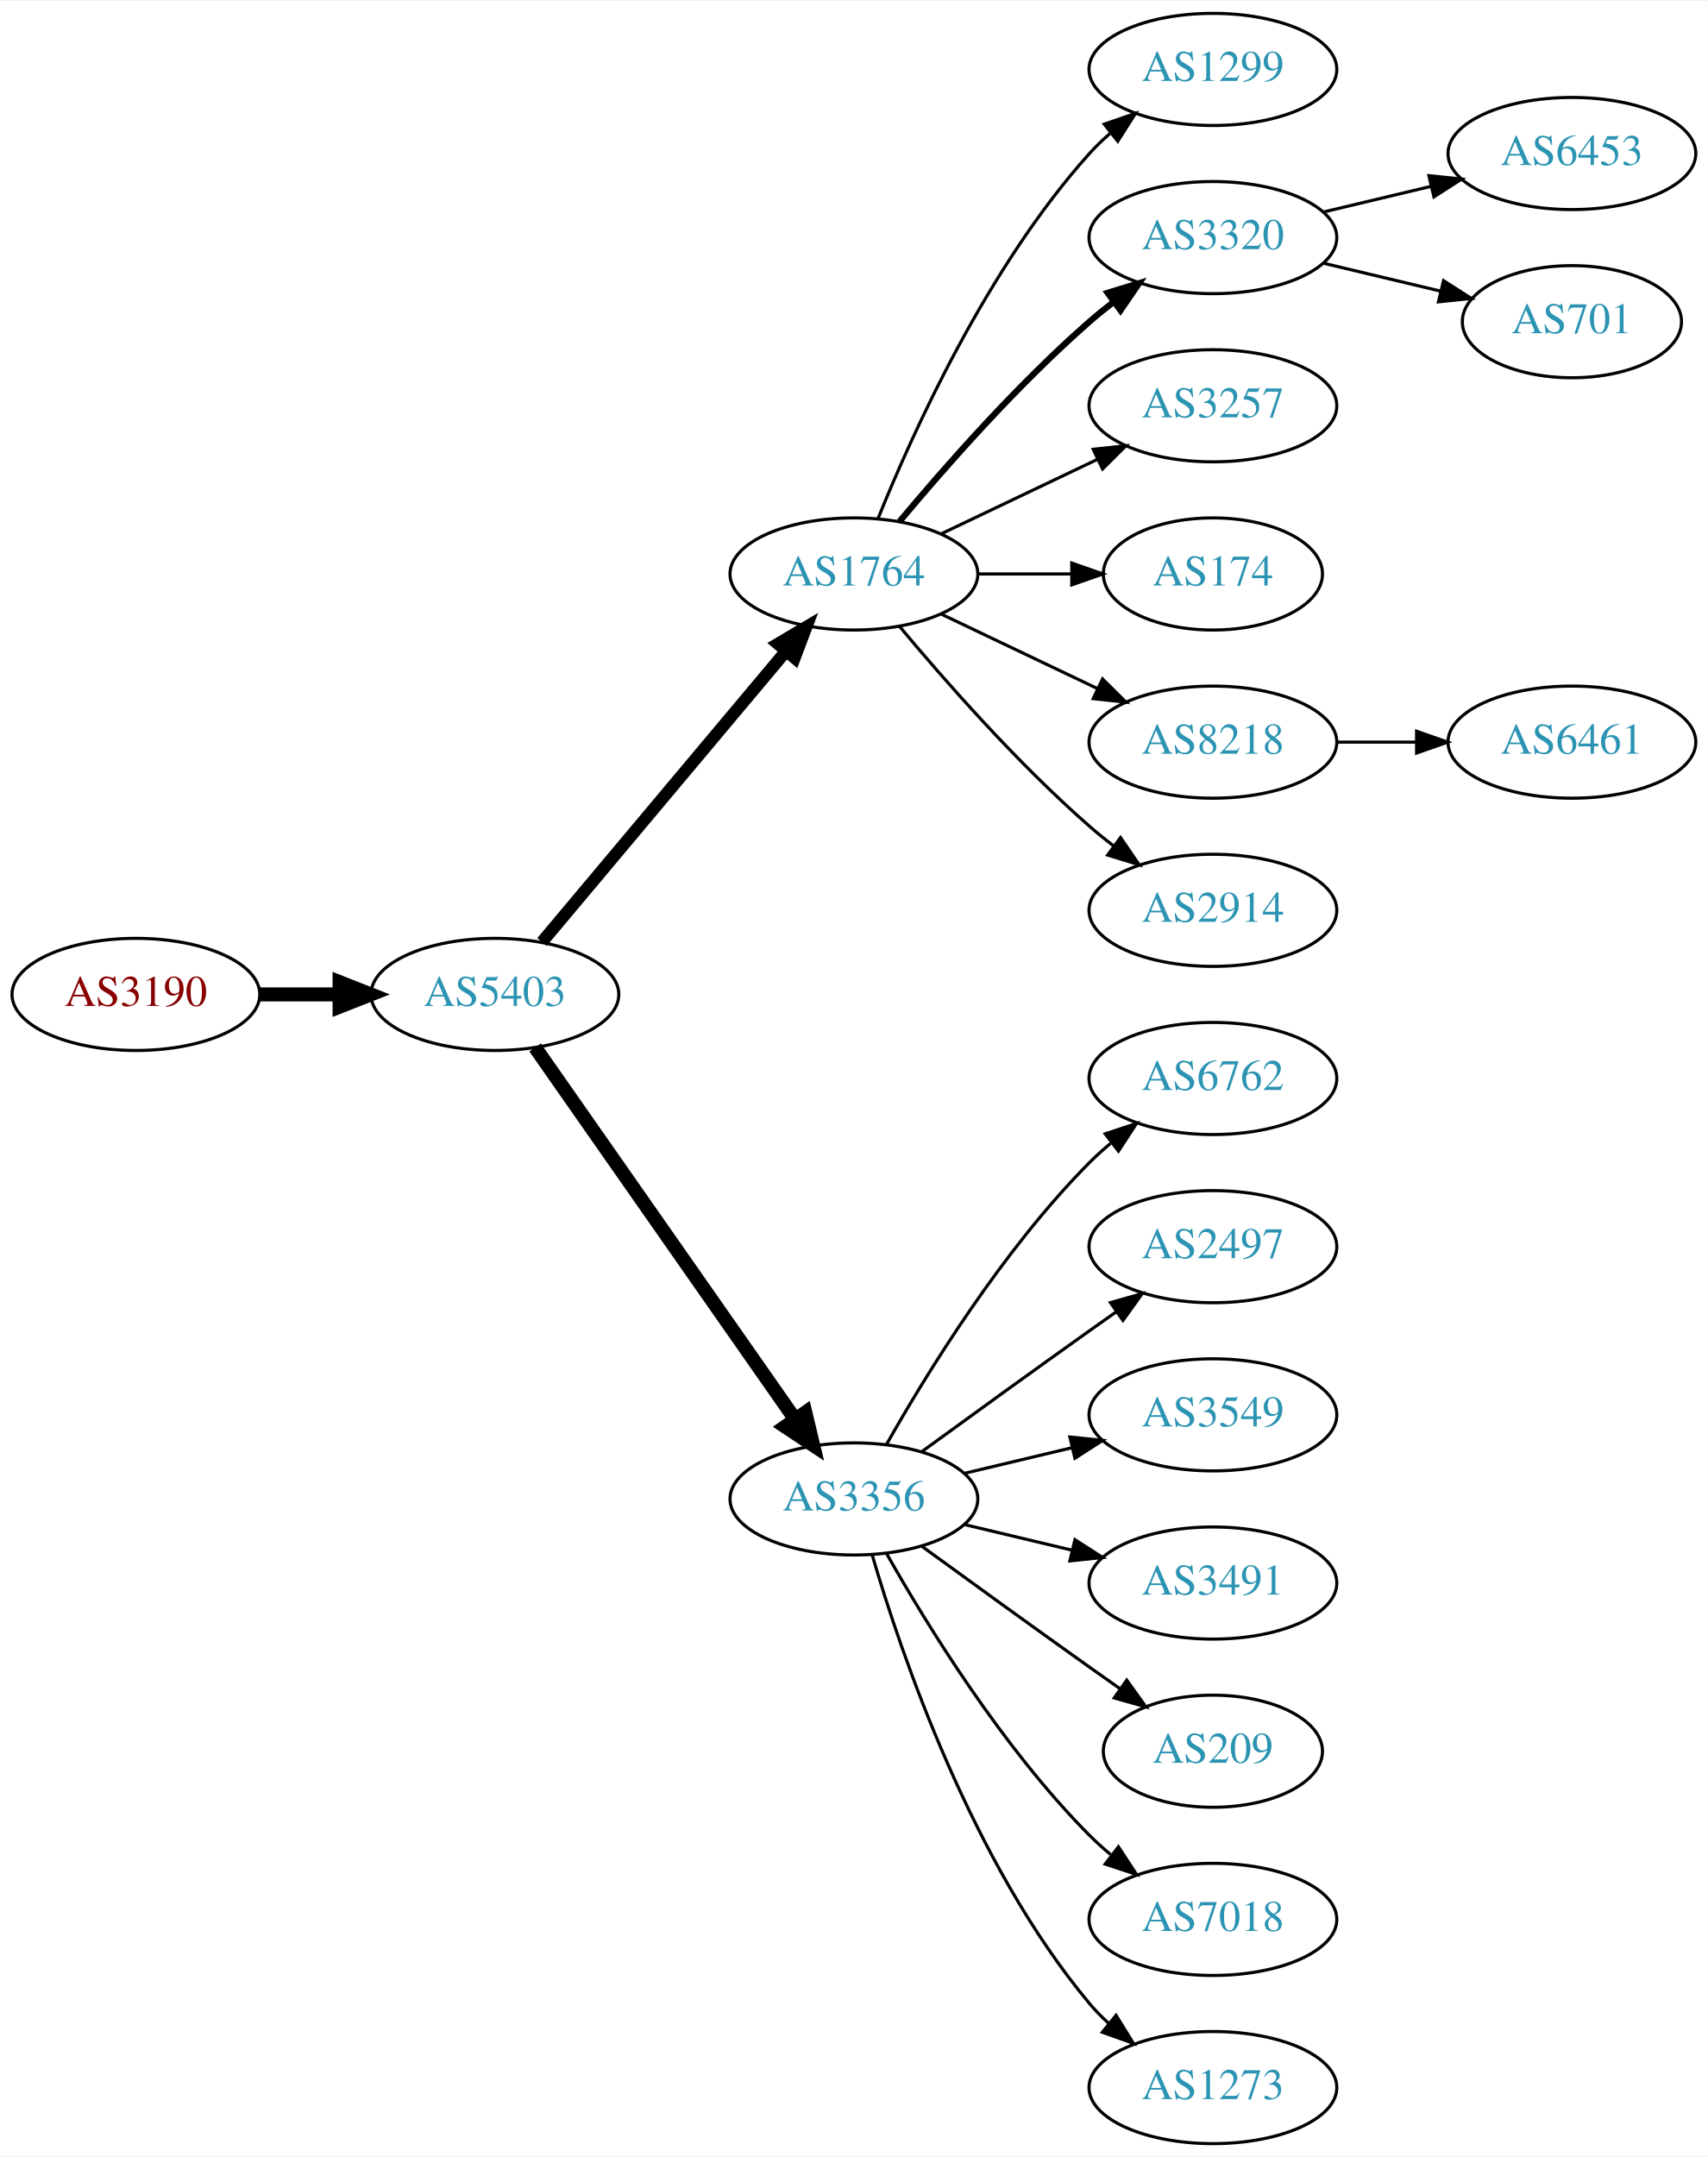
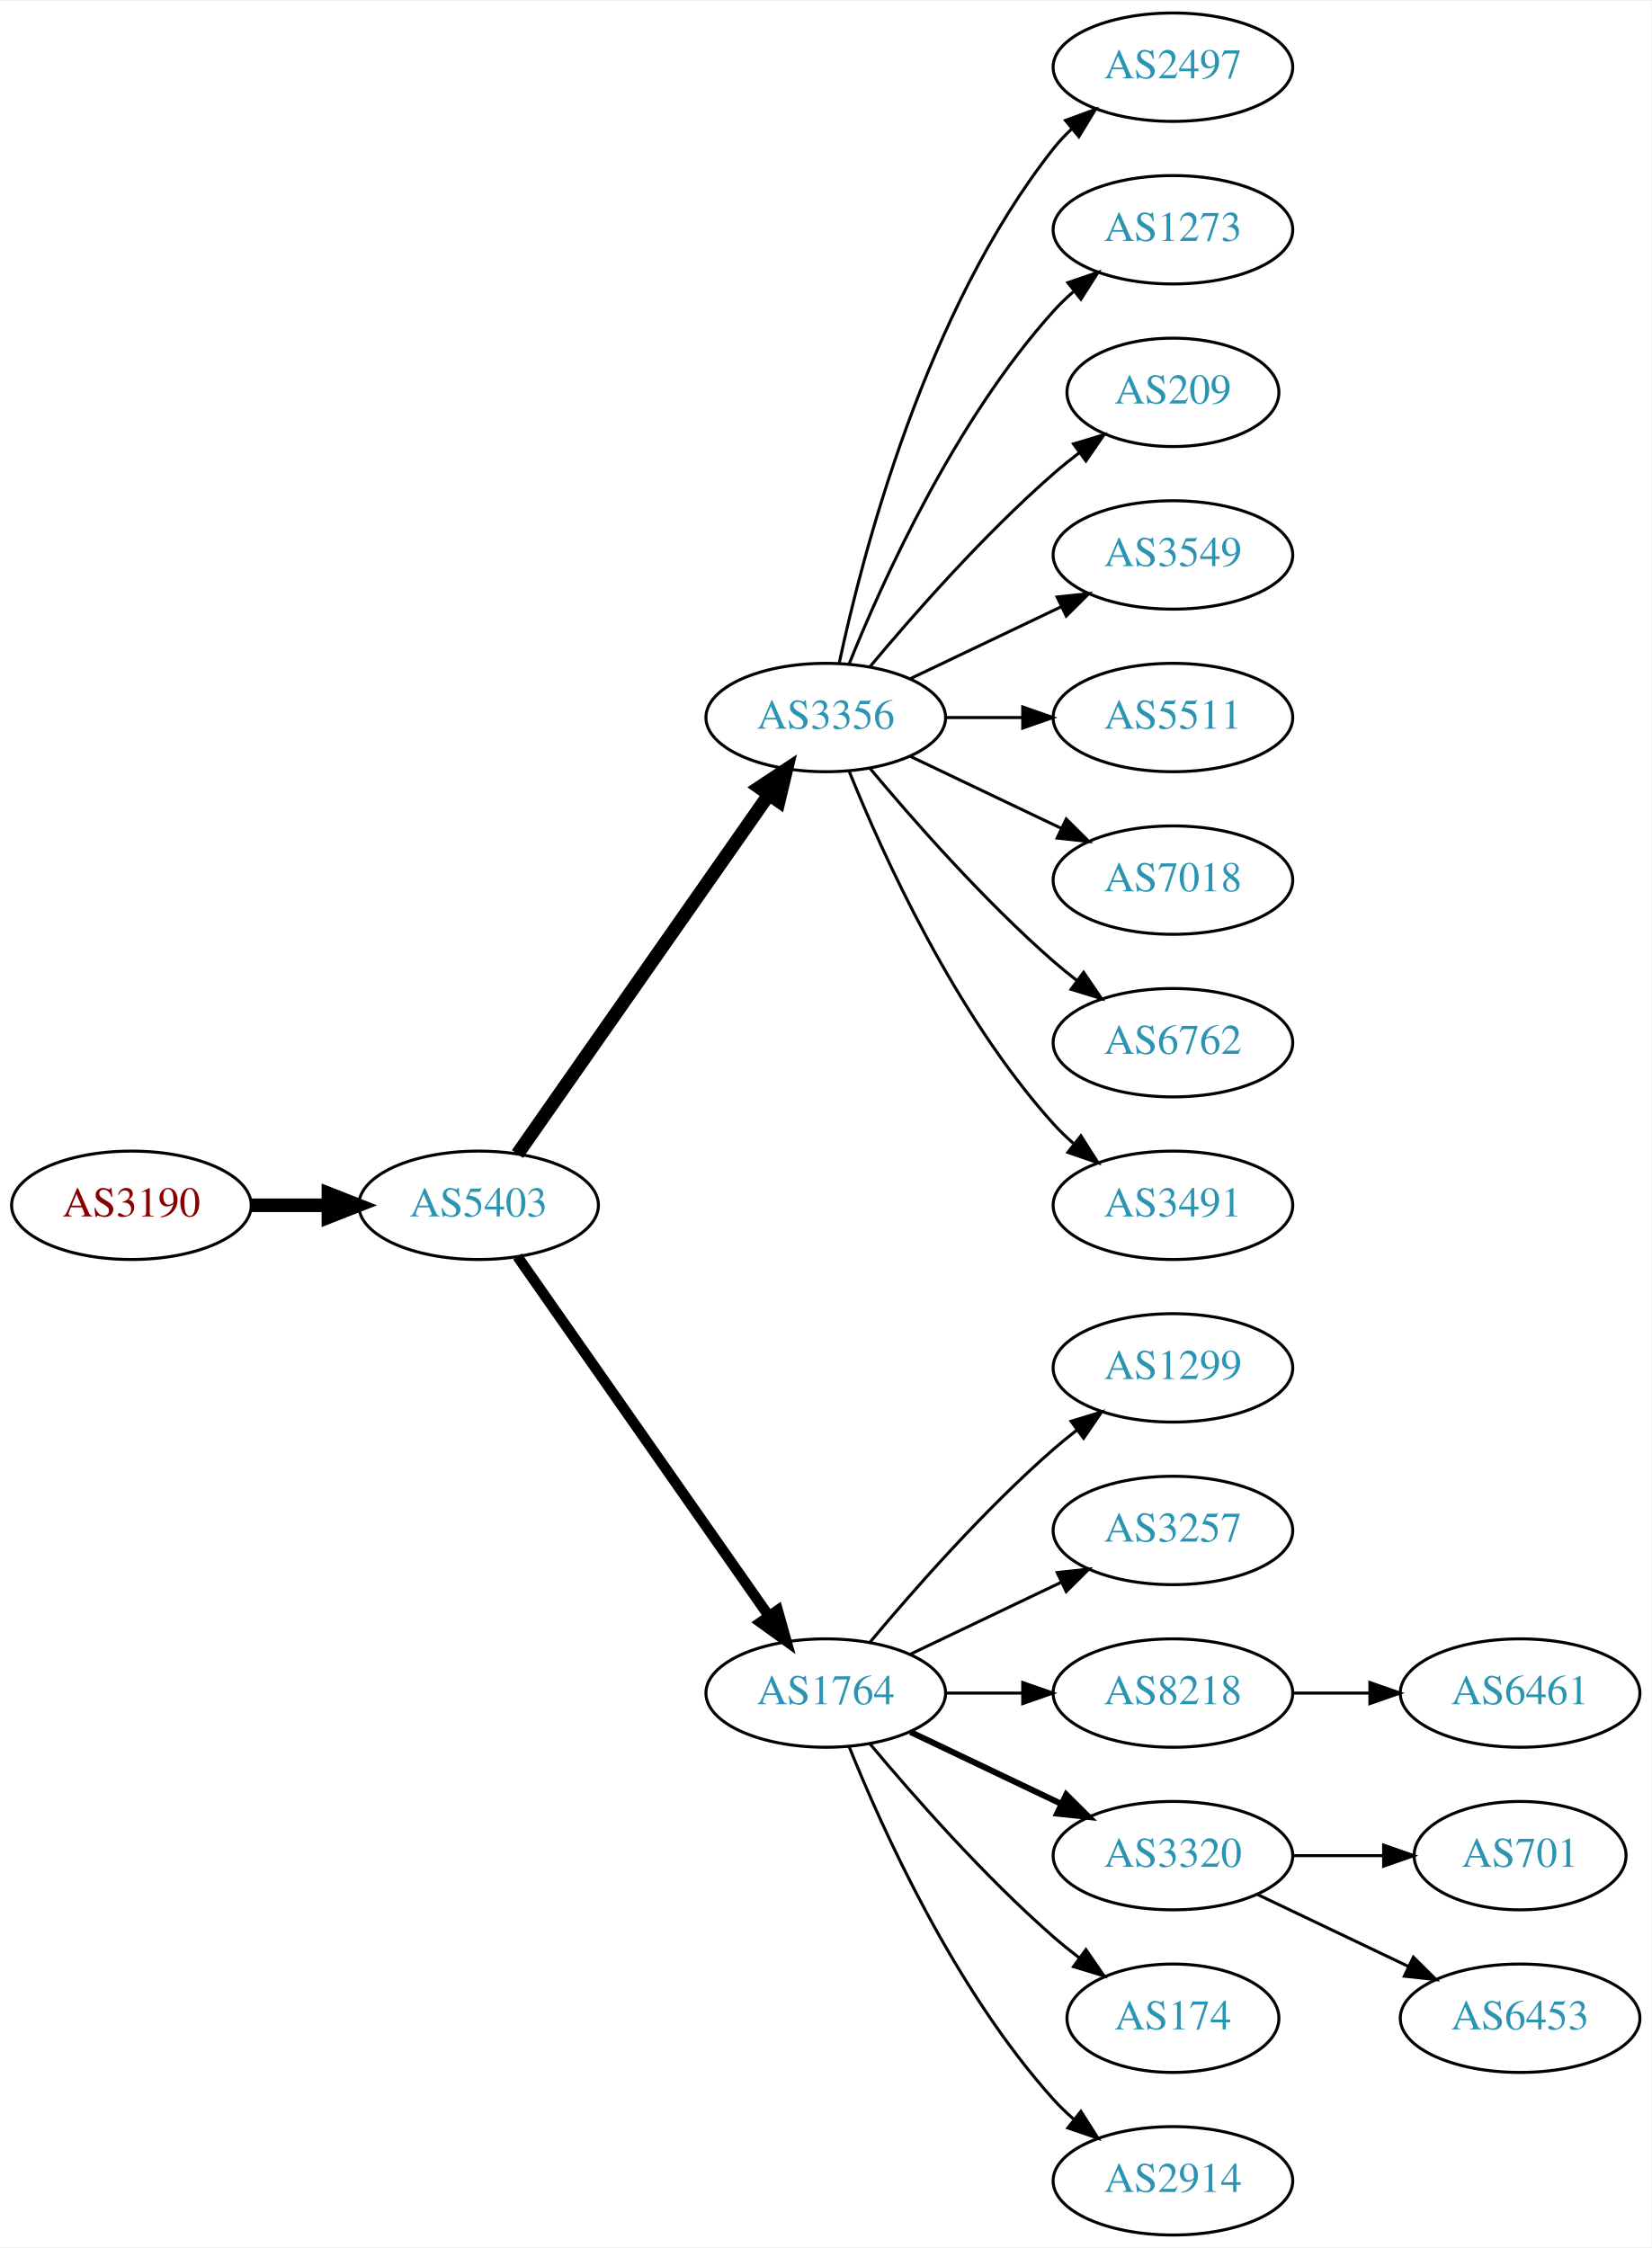
- <svg xmlns="http://www.w3.org/2000/svg" xmlns:xlink="http://www.w3.org/1999/xlink" width="548pt" height="692pt" viewBox="0.00 0.00 548.46 692.00">
-   <g id="graph0" class="graph" transform="scale(1 1) rotate(0) translate(4 688)">
-     <polygon fill="white" stroke="none" points="-4,4 -4,-688 544.465,-688 544.465,4 -4,4" />
+ <svg xmlns="http://www.w3.org/2000/svg" xmlns:xlink="http://www.w3.org/1999/xlink" width="548pt" height="746pt" viewBox="0.00 0.00 548.46 746.00">
+   <g id="graph0" class="graph" transform="scale(1 1) rotate(0) translate(4 742)">
+     <polygon fill="white" stroke="none" points="-4,4 -4,-742 544.465,-742 544.465,4 -4,4" />
    <g id="node1" class="node">
      <g id="a_node1">
        <a xlink:href="/asn/3190" xlink:title="AS3190 ~ 3-S-IT Dienstleistungen GmbH [AT]">
-           <ellipse fill="#ffffff" stroke="black" cx="39.647" cy="-369" rx="39.794" ry="18" />
-           <text text-anchor="middle" x="39.647" y="-365.3" font-family="Times,serif" font-size="14.00" fill="#880000">AS3190</text>
+           <ellipse fill="#ffffff" stroke="black" cx="39.647" cy="-342" rx="39.794" ry="18" />
+           <text text-anchor="middle" x="39.647" y="-338.3" font-family="Times,serif" font-size="14.00" fill="#880000">AS3190</text>
        </a>
      </g>
    </g>
    <g id="node2" class="node">
      <g id="a_node2">
        <a xlink:href="/asn/5403" xlink:title="AS5403 ~ AS5403 [AT]">
-           <ellipse fill="#ffffff" stroke="black" cx="154.939" cy="-369" rx="39.794" ry="18" />
-           <text text-anchor="middle" x="154.939" y="-365.3" font-family="Times,serif" font-size="14.00" fill="#2c94b3">AS5403</text>
+           <ellipse fill="#ffffff" stroke="black" cx="154.939" cy="-342" rx="39.794" ry="18" />
+           <text text-anchor="middle" x="154.939" y="-338.3" font-family="Times,serif" font-size="14.00" fill="#2c94b3">AS5403</text>
        </a>
      </g>
    </g>
    <g id="edge1" class="edge">
-       <path fill="none" stroke="black" stroke-width="4.5" d="M79.319,-369C87.522,-369 96.286,-369 104.818,-369" />
-       <polygon fill="black" stroke="black" stroke-width="4.5" points="105.057,-372.938 115.057,-369 105.057,-365.063 105.057,-372.938" />
+       <path fill="none" stroke="black" stroke-width="4.5" d="M79.319,-342C87.522,-342 96.286,-342 104.818,-342" />
+       <polygon fill="black" stroke="black" stroke-width="4.5" points="105.057,-345.938 115.057,-342 105.057,-338.063 105.057,-345.938" />
    </g>
    <g id="node3" class="node">
      <g id="a_node3">
-         <a xlink:href="/asn/1764" xlink:title="AS1764 ~ NEXTLAYER-AS [AT]">
+         <a xlink:href="/asn/3356" xlink:title="AS3356 ~ Level 3 Parent, LLC [US]">
          <ellipse fill="#ffffff" stroke="black" cx="270.232" cy="-504" rx="39.794" ry="18" />
-           <text text-anchor="middle" x="270.232" y="-500.3" font-family="Times,serif" font-size="14.00" fill="#2c94b3">AS1764</text>
+           <text text-anchor="middle" x="270.232" y="-500.3" font-family="Times,serif" font-size="14.00" fill="#2c94b3">AS3356</text>
        </a>
      </g>
    </g>
    <g id="edge2" class="edge">
-       <path fill="none" stroke="black" stroke-width="3.938" d="M170.059,-385.825C189.734,-409.269 225.538,-451.934 248.316,-479.076" />
-       <polygon fill="black" stroke="black" stroke-width="3.938" points="245.825,-481.553 254.935,-486.963 251.188,-477.053 245.825,-481.553" />
+       <path fill="none" stroke="black" stroke-width="4.5" d="M167.85,-359.031C187.771,-387.517 227.961,-444.985 251.311,-478.374" />
+       <polygon fill="black" stroke="black" stroke-width="4.5" points="248.183,-480.772 257.141,-486.71 254.637,-476.258 248.183,-480.772" />
    </g>
    <g id="node4" class="node">
      <g id="a_node4">
-         <a xlink:href="/asn/3356" xlink:title="AS3356 ~ Level 3 Parent, LLC [US]">
-           <ellipse fill="#ffffff" stroke="black" cx="270.232" cy="-207" rx="39.794" ry="18" />
-           <text text-anchor="middle" x="270.232" y="-203.3" font-family="Times,serif" font-size="14.00" fill="#2c94b3">AS3356</text>
+         <a xlink:href="/asn/1764" xlink:title="AS1764 ~ NEXTLAYER-AS [AT]">
+           <ellipse fill="#ffffff" stroke="black" cx="270.232" cy="-180" rx="39.794" ry="18" />
+           <text text-anchor="middle" x="270.232" y="-176.3" font-family="Times,serif" font-size="14.00" fill="#2c94b3">AS1764</text>
        </a>
      </g>
    </g>
    <g id="edge3" class="edge">
-       <path fill="none" stroke="black" stroke-width="4.5" d="M167.85,-351.969C187.771,-323.483 227.961,-266.015 251.311,-232.626" />
-       <polygon fill="black" stroke="black" stroke-width="4.5" points="254.637,-234.742 257.141,-224.29 248.183,-230.228 254.637,-234.742" />
+       <path fill="none" stroke="black" stroke-width="3.5" d="M167.85,-324.969C187.771,-296.483 227.961,-239.015 251.311,-205.626" />
+       <polygon fill="black" stroke="black" stroke-width="3.5" points="254.278,-207.491 257.141,-197.29 248.542,-203.479 254.278,-207.491" />
    </g>
    <g id="node5" class="node">
      <g id="a_node5">
-         <a xlink:href="/asn/1299" xlink:title="AS1299 ~ Telia Carrier [EU]">
+         <a xlink:href="/asn/2497" xlink:title="AS2497 ~ Internet Initiative Japan Inc. [JP]">
+           <ellipse fill="#ffffff" stroke="black" cx="385.525" cy="-720" rx="39.794" ry="18" />
+           <text text-anchor="middle" x="385.525" y="-716.3" font-family="Times,serif" font-size="14.00" fill="#2c94b3">AS2497</text>
+         </a>
+       </g>
+     </g>
+     <g id="edge4" class="edge">
+       <path fill="none" stroke="black" d="M274.723,-522.16C282.354,-558.03 303.345,-639.155 345.879,-693 347.686,-695.288 349.739,-697.462 351.934,-699.51" />
+       <polygon fill="black" stroke="black" points="349.845,-702.323 359.794,-705.966 354.288,-696.914 349.845,-702.323" />
+     </g>
+     <g id="node6" class="node">
+       <g id="a_node6">
+         <a xlink:href="/asn/1273" xlink:title="AS1273 ~ Vodafone Group PLC [EU]">
          <ellipse fill="#ffffff" stroke="black" cx="385.525" cy="-666" rx="39.794" ry="18" />
-           <text text-anchor="middle" x="385.525" y="-662.3" font-family="Times,serif" font-size="14.00" fill="#2c94b3">AS1299</text>
-         </a>
-       </g>
-     </g>
-     <g id="edge4" class="edge">
+           <text text-anchor="middle" x="385.525" y="-662.3" font-family="Times,serif" font-size="14.00" fill="#2c94b3">AS1273</text>
+         </a>
+       </g>
+     </g>
+     <g id="edge5" class="edge">
      <path fill="none" stroke="black" d="M277.98,-521.787C289.031,-549.243 313.084,-602.578 345.879,-639 347.881,-641.224 350.1,-643.363 352.432,-645.397" />
      <polygon fill="black" stroke="black" points="350.631,-648.433 360.652,-651.873 354.963,-642.935 350.631,-648.433" />
    </g>
-     <g id="node6" class="node">
-       <g id="a_node6">
-         <a xlink:href="/asn/3320" xlink:title="AS3320 ~ DTAG [DE]">
-           <ellipse fill="#ffffff" stroke="black" cx="385.525" cy="-612" rx="39.794" ry="18" />
-           <text text-anchor="middle" x="385.525" y="-608.3" font-family="Times,serif" font-size="14.00" fill="#2c94b3">AS3320</text>
-         </a>
-       </g>
-     </g>
-     <g id="edge5" class="edge">
-       <path fill="none" stroke="black" stroke-width="2" d="M284.862,-520.817C299.145,-537.929 322.691,-564.745 345.879,-585 348.345,-587.154 350.983,-589.294 353.681,-591.372" />
-       <polygon fill="black" stroke="black" stroke-width="2" points="351.706,-594.264 361.835,-597.37 355.854,-588.625 351.706,-594.264" />
-     </g>
    <g id="node7" class="node">
      <g id="a_node7">
-         <a xlink:href="/asn/3257" xlink:title="AS3257 ~ GTT [DE]">
+         <a xlink:href="/asn/209" xlink:title="AS209 ~ CenturyLink Communications, LLC [US]">
+           <ellipse fill="#ffffff" stroke="black" cx="385.525" cy="-612" rx="35.194" ry="18" />
+           <text text-anchor="middle" x="385.525" y="-608.3" font-family="Times,serif" font-size="14.00" fill="#2c94b3">AS209</text>
+         </a>
+       </g>
+     </g>
+     <g id="edge6" class="edge">
+       <path fill="none" stroke="black" d="M284.862,-520.817C299.145,-537.929 322.691,-564.745 345.879,-585 348.549,-587.332 351.421,-589.648 354.352,-591.886" />
+       <polygon fill="black" stroke="black" points="352.502,-594.87 362.643,-597.939 356.629,-589.216 352.502,-594.87" />
+     </g>
+     <g id="node8" class="node">
+       <g id="a_node8">
+         <a xlink:href="/asn/3549" xlink:title="AS3549 ~ Level 3 Parent, LLC [US]">
          <ellipse fill="#ffffff" stroke="black" cx="385.525" cy="-558" rx="39.794" ry="18" />
-           <text text-anchor="middle" x="385.525" y="-554.3" font-family="Times,serif" font-size="14.00" fill="#2c94b3">AS3257</text>
-         </a>
-       </g>
-     </g>
-     <g id="edge6" class="edge">
+           <text text-anchor="middle" x="385.525" y="-554.3" font-family="Times,serif" font-size="14.00" fill="#2c94b3">AS3549</text>
+         </a>
+       </g>
+     </g>
+     <g id="edge7" class="edge">
      <path fill="none" stroke="black" d="M298.369,-516.934C313.363,-524.081 332.184,-533.052 348.407,-540.785" />
      <polygon fill="black" stroke="black" points="347.077,-544.028 357.61,-545.171 350.089,-537.709 347.077,-544.028" />
    </g>
-     <g id="node8" class="node">
-       <g id="a_node8">
-         <a xlink:href="/asn/174" xlink:title="AS174 ~ Cogent Communications [US]">
-           <ellipse fill="#ffffff" stroke="black" cx="385.525" cy="-504" rx="35.194" ry="18" />
-           <text text-anchor="middle" x="385.525" y="-500.3" font-family="Times,serif" font-size="14.00" fill="#2c94b3">AS174</text>
-         </a>
-       </g>
-     </g>
-     <g id="edge7" class="edge">
-       <path fill="none" stroke="black" d="M309.905,-504C319.61,-504 330.101,-504 340.064,-504" />
-       <polygon fill="black" stroke="black" points="340.2,-507.5 350.2,-504 340.2,-500.5 340.2,-507.5" />
-     </g>
    <g id="node9" class="node">
      <g id="a_node9">
-         <a xlink:href="/asn/8218" xlink:title="AS8218 ~ legacy Neotelecoms [FR]">
+         <a xlink:href="/asn/5511" xlink:title="AS5511 ~ Orange S.A. [FR]">
+           <ellipse fill="#ffffff" stroke="black" cx="385.525" cy="-504" rx="39.794" ry="18" />
+           <text text-anchor="middle" x="385.525" y="-500.3" font-family="Times,serif" font-size="14.00" fill="#2c94b3">AS5511</text>
+         </a>
+       </g>
+     </g>
+     <g id="edge8" class="edge">
+       <path fill="none" stroke="black" d="M309.905,-504C318.108,-504 326.872,-504 335.404,-504" />
+       <polygon fill="black" stroke="black" points="335.643,-507.5 345.643,-504 335.643,-500.5 335.643,-507.5" />
+     </g>
+     <g id="node10" class="node">
+       <g id="a_node10">
+         <a xlink:href="/asn/7018" xlink:title="AS7018 ~ AT&amp;T Services, Inc. [US]">
          <ellipse fill="#ffffff" stroke="black" cx="385.525" cy="-450" rx="39.794" ry="18" />
-           <text text-anchor="middle" x="385.525" y="-446.3" font-family="Times,serif" font-size="14.00" fill="#2c94b3">AS8218</text>
-         </a>
-       </g>
-     </g>
-     <g id="edge8" class="edge">
+           <text text-anchor="middle" x="385.525" y="-446.3" font-family="Times,serif" font-size="14.00" fill="#2c94b3">AS7018</text>
+         </a>
+       </g>
+     </g>
+     <g id="edge9" class="edge">
      <path fill="none" stroke="black" d="M298.369,-491.066C313.363,-483.919 332.184,-474.948 348.407,-467.215" />
      <polygon fill="black" stroke="black" points="350.089,-470.291 357.61,-462.829 347.077,-463.972 350.089,-470.291" />
    </g>
-     <g id="node10" class="node">
-       <g id="a_node10">
-         <a xlink:href="/asn/2914" xlink:title="AS2914 ~ NTT America, Inc. [US]">
+     <g id="node11" class="node">
+       <g id="a_node11">
+         <a xlink:href="/asn/6762" xlink:title="AS6762 ~ TELECOM ITALIA SPARKLE S.p.A. [IT]">
          <ellipse fill="#ffffff" stroke="black" cx="385.525" cy="-396" rx="39.794" ry="18" />
-           <text text-anchor="middle" x="385.525" y="-392.3" font-family="Times,serif" font-size="14.00" fill="#2c94b3">AS2914</text>
-         </a>
-       </g>
-     </g>
-     <g id="edge9" class="edge">
+           <text text-anchor="middle" x="385.525" y="-392.3" font-family="Times,serif" font-size="14.00" fill="#2c94b3">AS6762</text>
+         </a>
+       </g>
+     </g>
+     <g id="edge10" class="edge">
      <path fill="none" stroke="black" d="M284.862,-487.183C299.145,-470.071 322.691,-443.255 345.879,-423 348.345,-420.846 350.983,-418.706 353.681,-416.628" />
      <polygon fill="black" stroke="black" points="355.854,-419.375 361.835,-410.63 351.706,-413.736 355.854,-419.375" />
    </g>
+     <g id="node12" class="node">
+       <g id="a_node12">
+         <a xlink:href="/asn/3491" xlink:title="AS3491 ~ PCCW Global, Inc. [US]">
+           <ellipse fill="#ffffff" stroke="black" cx="385.525" cy="-342" rx="39.794" ry="18" />
+           <text text-anchor="middle" x="385.525" y="-338.3" font-family="Times,serif" font-size="14.00" fill="#2c94b3">AS3491</text>
+         </a>
+       </g>
+     </g>
+     <g id="edge11" class="edge">
+       <path fill="none" stroke="black" d="M277.98,-486.213C289.031,-458.757 313.084,-405.422 345.879,-369 347.881,-366.776 350.1,-364.637 352.432,-362.603" />
+       <polygon fill="black" stroke="black" points="354.963,-365.065 360.652,-356.127 350.631,-359.567 354.963,-365.065" />
+     </g>
    <g id="node13" class="node">
      <g id="a_node13">
-         <a xlink:href="/asn/6762" xlink:title="AS6762 ~ TELECOM ITALIA SPARKLE S.p.A. [IT]">
-           <ellipse fill="#ffffff" stroke="black" cx="385.525" cy="-342" rx="39.794" ry="18" />
-           <text text-anchor="middle" x="385.525" y="-338.3" font-family="Times,serif" font-size="14.00" fill="#2c94b3">AS6762</text>
+         <a xlink:href="/asn/1299" xlink:title="AS1299 ~ Telia Carrier [EU]">
+           <ellipse fill="#ffffff" stroke="black" cx="385.525" cy="-288" rx="39.794" ry="18" />
+           <text text-anchor="middle" x="385.525" y="-284.3" font-family="Times,serif" font-size="14.00" fill="#2c94b3">AS1299</text>
        </a>
      </g>
    </g>
    <g id="edge12" class="edge">
-       <path fill="none" stroke="black" d="M280.692,-224.49C293.474,-247.096 317.906,-286.886 345.879,-315 347.99,-317.121 350.286,-319.188 352.671,-321.171" />
-       <polygon fill="black" stroke="black" points="350.923,-324.242 360.987,-327.556 355.187,-318.69 350.923,-324.242" />
+       <path fill="none" stroke="black" d="M284.862,-196.817C299.145,-213.929 322.691,-240.745 345.879,-261 348.345,-263.154 350.983,-265.294 353.681,-267.372" />
+       <polygon fill="black" stroke="black" points="351.706,-270.264 361.835,-273.37 355.854,-264.625 351.706,-270.264" />
    </g>
    <g id="node14" class="node">
      <g id="a_node14">
-         <a xlink:href="/asn/2497" xlink:title="AS2497 ~ Internet Initiative Japan Inc. [JP]">
-           <ellipse fill="#ffffff" stroke="black" cx="385.525" cy="-288" rx="39.794" ry="18" />
-           <text text-anchor="middle" x="385.525" y="-284.3" font-family="Times,serif" font-size="14.00" fill="#2c94b3">AS2497</text>
+         <a xlink:href="/asn/3257" xlink:title="AS3257 ~ GTT [DE]">
+           <ellipse fill="#ffffff" stroke="black" cx="385.525" cy="-234" rx="39.794" ry="18" />
+           <text text-anchor="middle" x="385.525" y="-230.3" font-family="Times,serif" font-size="14.00" fill="#2c94b3">AS3257</text>
        </a>
      </g>
    </g>
    <g id="edge13" class="edge">
-       <path fill="none" stroke="black" d="M292.081,-222.222C307.015,-233.091 327.628,-248.025 345.879,-261 348.699,-263.005 351.642,-265.085 354.59,-267.159" />
-       <polygon fill="black" stroke="black" points="352.618,-270.05 362.815,-272.926 356.637,-264.319 352.618,-270.05" />
+       <path fill="none" stroke="black" d="M298.369,-192.934C313.363,-200.081 332.184,-209.052 348.407,-216.785" />
+       <polygon fill="black" stroke="black" points="347.077,-220.028 357.61,-221.171 350.089,-213.709 347.077,-220.028" />
    </g>
    <g id="node15" class="node">
      <g id="a_node15">
-         <a xlink:href="/asn/3549" xlink:title="AS3549 ~ Level 3 Parent, LLC [US]">
-           <ellipse fill="#ffffff" stroke="black" cx="385.525" cy="-234" rx="39.794" ry="18" />
-           <text text-anchor="middle" x="385.525" y="-230.3" font-family="Times,serif" font-size="14.00" fill="#2c94b3">AS3549</text>
+         <a xlink:href="/asn/8218" xlink:title="AS8218 ~ legacy Neotelecoms [FR]">
+           <ellipse fill="#ffffff" stroke="black" cx="385.525" cy="-180" rx="39.794" ry="18" />
+           <text text-anchor="middle" x="385.525" y="-176.3" font-family="Times,serif" font-size="14.00" fill="#2c94b3">AS8218</text>
        </a>
      </g>
    </g>
    <g id="edge14" class="edge">
-       <path fill="none" stroke="black" d="M305.84,-215.248C316.711,-217.838 328.865,-220.735 340.308,-223.462" />
-       <polygon fill="black" stroke="black" points="339.591,-226.889 350.13,-225.803 341.214,-220.08 339.591,-226.889" />
+       <path fill="none" stroke="black" d="M309.905,-180C318.108,-180 326.872,-180 335.404,-180" />
+       <polygon fill="black" stroke="black" points="335.643,-183.5 345.643,-180 335.643,-176.5 335.643,-183.5" />
    </g>
    <g id="node16" class="node">
      <g id="a_node16">
-         <a xlink:href="/asn/3491" xlink:title="AS3491 ~ PCCW Global, Inc. [US]">
-           <ellipse fill="#ffffff" stroke="black" cx="385.525" cy="-180" rx="39.794" ry="18" />
-           <text text-anchor="middle" x="385.525" y="-176.3" font-family="Times,serif" font-size="14.00" fill="#2c94b3">AS3491</text>
+         <a xlink:href="/asn/3320" xlink:title="AS3320 ~ DTAG [DE]">
+           <ellipse fill="#ffffff" stroke="black" cx="385.525" cy="-126" rx="39.794" ry="18" />
+           <text text-anchor="middle" x="385.525" y="-122.3" font-family="Times,serif" font-size="14.00" fill="#2c94b3">AS3320</text>
        </a>
      </g>
    </g>
    <g id="edge15" class="edge">
-       <path fill="none" stroke="black" d="M305.84,-198.752C316.711,-196.162 328.865,-193.265 340.308,-190.538" />
-       <polygon fill="black" stroke="black" points="341.214,-193.92 350.13,-188.197 339.591,-187.111 341.214,-193.92" />
+       <path fill="none" stroke="black" stroke-width="2" d="M298.369,-167.066C313.363,-159.919 332.184,-150.948 348.407,-143.215" />
+       <polygon fill="black" stroke="black" stroke-width="2" points="350.089,-146.291 357.61,-138.829 347.077,-139.972 350.089,-146.291" />
    </g>
    <g id="node17" class="node">
      <g id="a_node17">
-         <a xlink:href="/asn/209" xlink:title="AS209 ~ CenturyLink Communications, LLC [US]">
-           <ellipse fill="#ffffff" stroke="black" cx="385.525" cy="-126" rx="35.194" ry="18" />
-           <text text-anchor="middle" x="385.525" y="-122.3" font-family="Times,serif" font-size="14.00" fill="#2c94b3">AS209</text>
+         <a xlink:href="/asn/174" xlink:title="AS174 ~ Cogent Communications [US]">
+           <ellipse fill="#ffffff" stroke="black" cx="385.525" cy="-72" rx="35.194" ry="18" />
+           <text text-anchor="middle" x="385.525" y="-68.3" font-family="Times,serif" font-size="14.00" fill="#2c94b3">AS174</text>
        </a>
      </g>
    </g>
    <g id="edge16" class="edge">
-       <path fill="none" stroke="black" d="M292.081,-191.778C307.015,-180.909 327.628,-165.975 345.879,-153 349.089,-150.718 352.458,-148.339 355.813,-145.982" />
-       <polygon fill="black" stroke="black" points="357.841,-148.834 364.023,-140.23 353.825,-143.101 357.841,-148.834" />
+       <path fill="none" stroke="black" d="M284.862,-163.183C299.145,-146.071 322.691,-119.255 345.879,-99 348.549,-96.668 351.421,-94.352 354.352,-92.114" />
+       <polygon fill="black" stroke="black" points="356.629,-94.784 362.643,-86.061 352.502,-89.13 356.629,-94.784" />
    </g>
    <g id="node18" class="node">
      <g id="a_node18">
-         <a xlink:href="/asn/7018" xlink:title="AS7018 ~ AT&amp;T Services, Inc. [US]">
-           <ellipse fill="#ffffff" stroke="black" cx="385.525" cy="-72" rx="39.794" ry="18" />
-           <text text-anchor="middle" x="385.525" y="-68.3" font-family="Times,serif" font-size="14.00" fill="#2c94b3">AS7018</text>
+         <a xlink:href="/asn/2914" xlink:title="AS2914 ~ NTT America, Inc. [US]">
+           <ellipse fill="#ffffff" stroke="black" cx="385.525" cy="-18" rx="39.794" ry="18" />
+           <text text-anchor="middle" x="385.525" y="-14.3" font-family="Times,serif" font-size="14.00" fill="#2c94b3">AS2914</text>
        </a>
      </g>
    </g>
    <g id="edge17" class="edge">
-       <path fill="none" stroke="black" d="M280.692,-189.51C293.474,-166.904 317.906,-127.114 345.879,-99 347.99,-96.879 350.286,-94.812 352.671,-92.829" />
-       <polygon fill="black" stroke="black" points="355.187,-95.31 360.987,-86.444 350.923,-89.758 355.187,-95.31" />
+       <path fill="none" stroke="black" d="M277.98,-162.213C289.031,-134.757 313.084,-81.422 345.879,-45 347.881,-42.776 350.1,-40.637 352.432,-38.603" />
+       <polygon fill="black" stroke="black" points="354.963,-41.065 360.652,-32.127 350.631,-35.567 354.963,-41.065" />
    </g>
    <g id="node19" class="node">
      <g id="a_node19">
-         <a xlink:href="/asn/1273" xlink:title="AS1273 ~ Vodafone Group PLC [EU]">
-           <ellipse fill="#ffffff" stroke="black" cx="385.525" cy="-18" rx="39.794" ry="18" />
-           <text text-anchor="middle" x="385.525" y="-14.3" font-family="Times,serif" font-size="14.00" fill="#2c94b3">AS1273</text>
+         <a xlink:href="/asn/6461" xlink:title="AS6461 ~ Zayo Bandwidth [US]">
+           <ellipse fill="#ffffff" stroke="black" cx="500.818" cy="-180" rx="39.794" ry="18" />
+           <text text-anchor="middle" x="500.818" y="-176.3" font-family="Times,serif" font-size="14.00" fill="#2c94b3">AS6461</text>
        </a>
      </g>
    </g>
    <g id="edge18" class="edge">
-       <path fill="none" stroke="black" d="M276.107,-188.998C285.42,-157.156 308.237,-90.019 345.879,-45 347.749,-42.763 349.847,-40.626 352.074,-38.604" />
-       <polygon fill="black" stroke="black" points="354.42,-41.208 359.993,-32.196 350.017,-35.766 354.42,-41.208" />
-     </g>
-     <g id="node11" class="node">
-       <g id="a_node11">
-         <a xlink:href="/asn/6453" xlink:title="AS6453 ~ TATA COMMUNICATIONS (AMERICA) INC [US]">
-           <ellipse fill="#ffffff" stroke="black" cx="500.818" cy="-639" rx="39.794" ry="18" />
-           <text text-anchor="middle" x="500.818" y="-635.3" font-family="Times,serif" font-size="14.00" fill="#2c94b3">AS6453</text>
-         </a>
-       </g>
-     </g>
-     <g id="edge10" class="edge">
-       <path fill="none" stroke="black" d="M421.133,-620.248C432.004,-622.838 444.158,-625.735 455.601,-628.462" />
-       <polygon fill="black" stroke="black" points="454.884,-631.889 465.423,-630.803 456.507,-625.08 454.884,-631.889" />
-     </g>
-     <g id="node12" class="node">
-       <g id="a_node12">
-         <a xlink:href="/asn/701" xlink:title="AS701 ~ UUNET [US]">
-           <ellipse fill="#ffffff" stroke="black" cx="500.818" cy="-585" rx="35.194" ry="18" />
-           <text text-anchor="middle" x="500.818" y="-581.3" font-family="Times,serif" font-size="14.00" fill="#2c94b3">AS701</text>
-         </a>
-       </g>
-     </g>
-     <g id="edge11" class="edge">
-       <path fill="none" stroke="black" d="M421.133,-603.752C432.927,-600.942 446.232,-597.771 458.499,-594.847" />
-       <polygon fill="black" stroke="black" points="459.588,-598.186 468.504,-592.463 457.965,-591.376 459.588,-598.186" />
+       <path fill="none" stroke="black" d="M425.198,-180C433.401,-180 442.165,-180 450.697,-180" />
+       <polygon fill="black" stroke="black" points="450.936,-183.5 460.936,-180 450.936,-176.5 450.936,-183.5" />
    </g>
    <g id="node20" class="node">
      <g id="a_node20">
-         <a xlink:href="/asn/6461" xlink:title="AS6461 ~ Zayo Bandwidth [US]">
-           <ellipse fill="#ffffff" stroke="black" cx="500.818" cy="-450" rx="39.794" ry="18" />
-           <text text-anchor="middle" x="500.818" y="-446.3" font-family="Times,serif" font-size="14.00" fill="#2c94b3">AS6461</text>
+         <a xlink:href="/asn/701" xlink:title="AS701 ~ UUNET [US]">
+           <ellipse fill="#ffffff" stroke="black" cx="500.818" cy="-126" rx="35.194" ry="18" />
+           <text text-anchor="middle" x="500.818" y="-122.3" font-family="Times,serif" font-size="14.00" fill="#2c94b3">AS701</text>
        </a>
      </g>
    </g>
    <g id="edge19" class="edge">
-       <path fill="none" stroke="black" d="M425.198,-450C433.401,-450 442.165,-450 450.697,-450" />
-       <polygon fill="black" stroke="black" points="450.936,-453.5 460.936,-450 450.936,-446.5 450.936,-453.5" />
+       <path fill="none" stroke="black" d="M425.198,-126C434.903,-126 445.394,-126 455.357,-126" />
+       <polygon fill="black" stroke="black" points="455.493,-129.5 465.493,-126 455.493,-122.5 455.493,-129.5" />
+     </g>
+     <g id="node21" class="node">
+       <g id="a_node21">
+         <a xlink:href="/asn/6453" xlink:title="AS6453 ~ TATA COMMUNICATIONS (AMERICA) INC [US]">
+           <ellipse fill="#ffffff" stroke="black" cx="500.818" cy="-72" rx="39.794" ry="18" />
+           <text text-anchor="middle" x="500.818" y="-68.3" font-family="Times,serif" font-size="14.00" fill="#2c94b3">AS6453</text>
+         </a>
+       </g>
+     </g>
+     <g id="edge20" class="edge">
+       <path fill="none" stroke="black" d="M413.662,-113.066C428.656,-105.919 447.477,-96.948 463.7,-89.215" />
+       <polygon fill="black" stroke="black" points="465.382,-92.291 472.903,-84.829 462.37,-85.972 465.382,-92.291" />
    </g>
  </g>
</svg>
